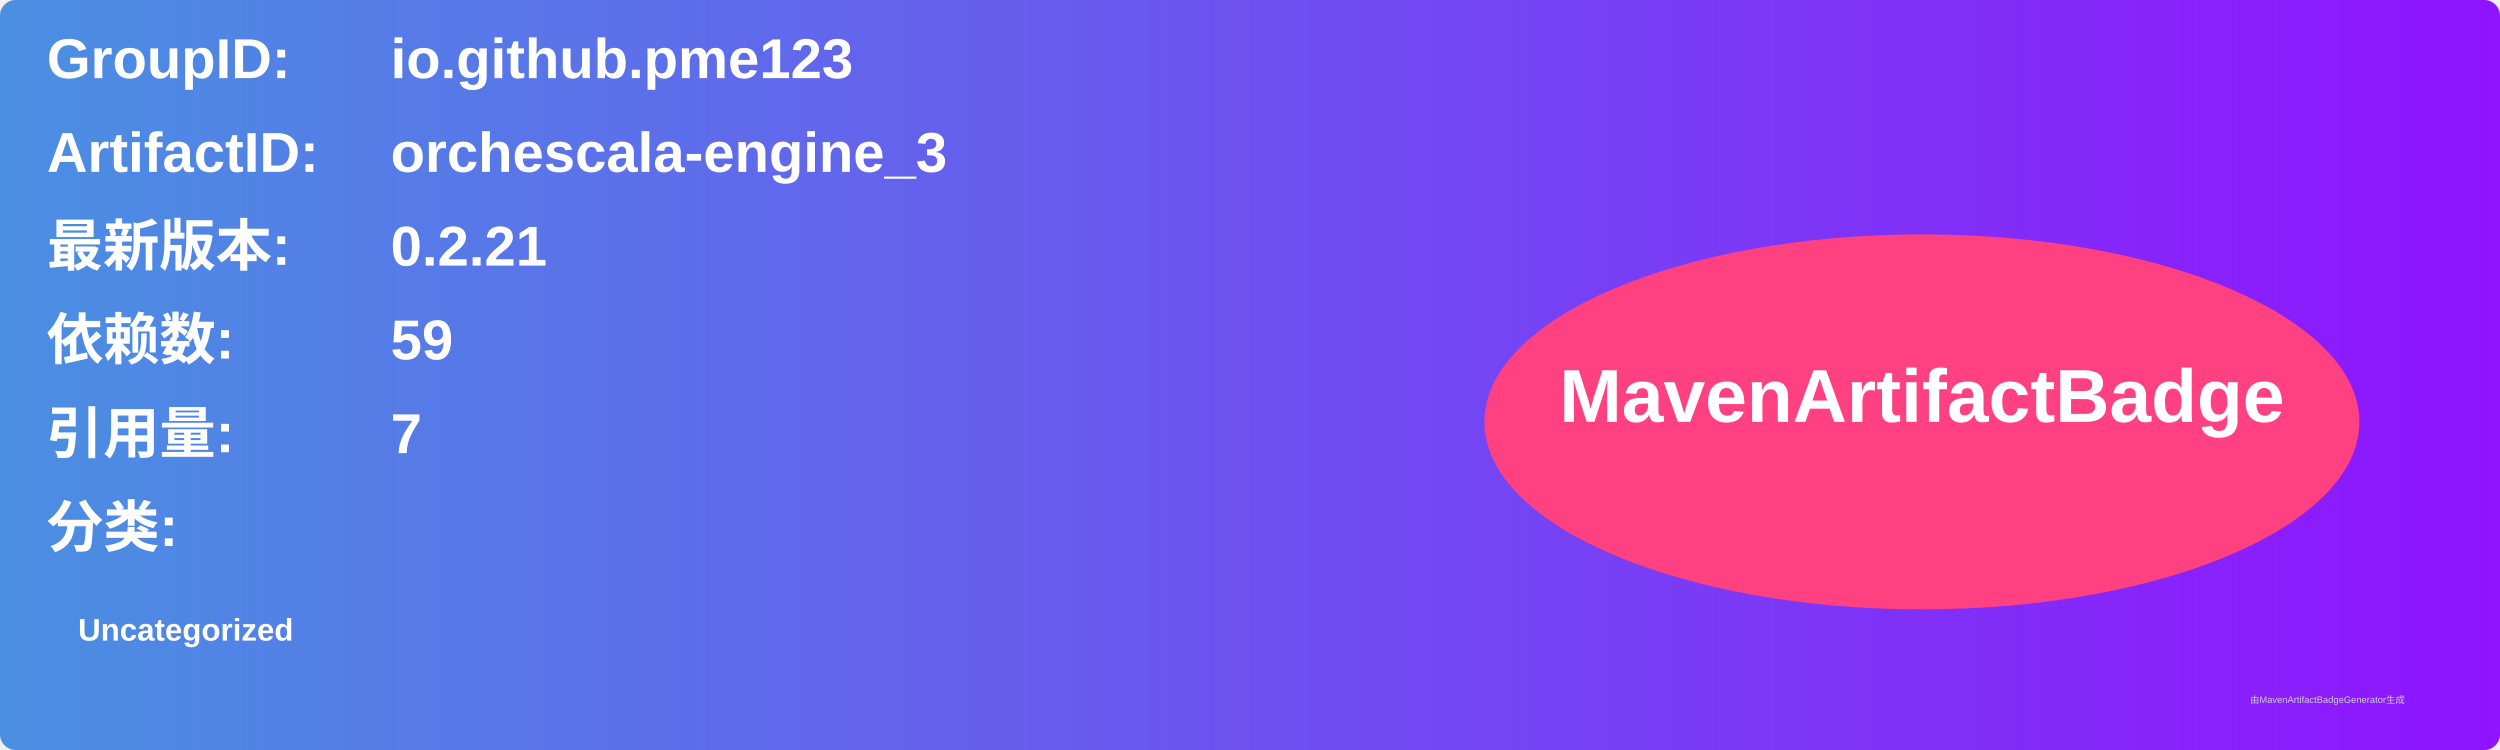
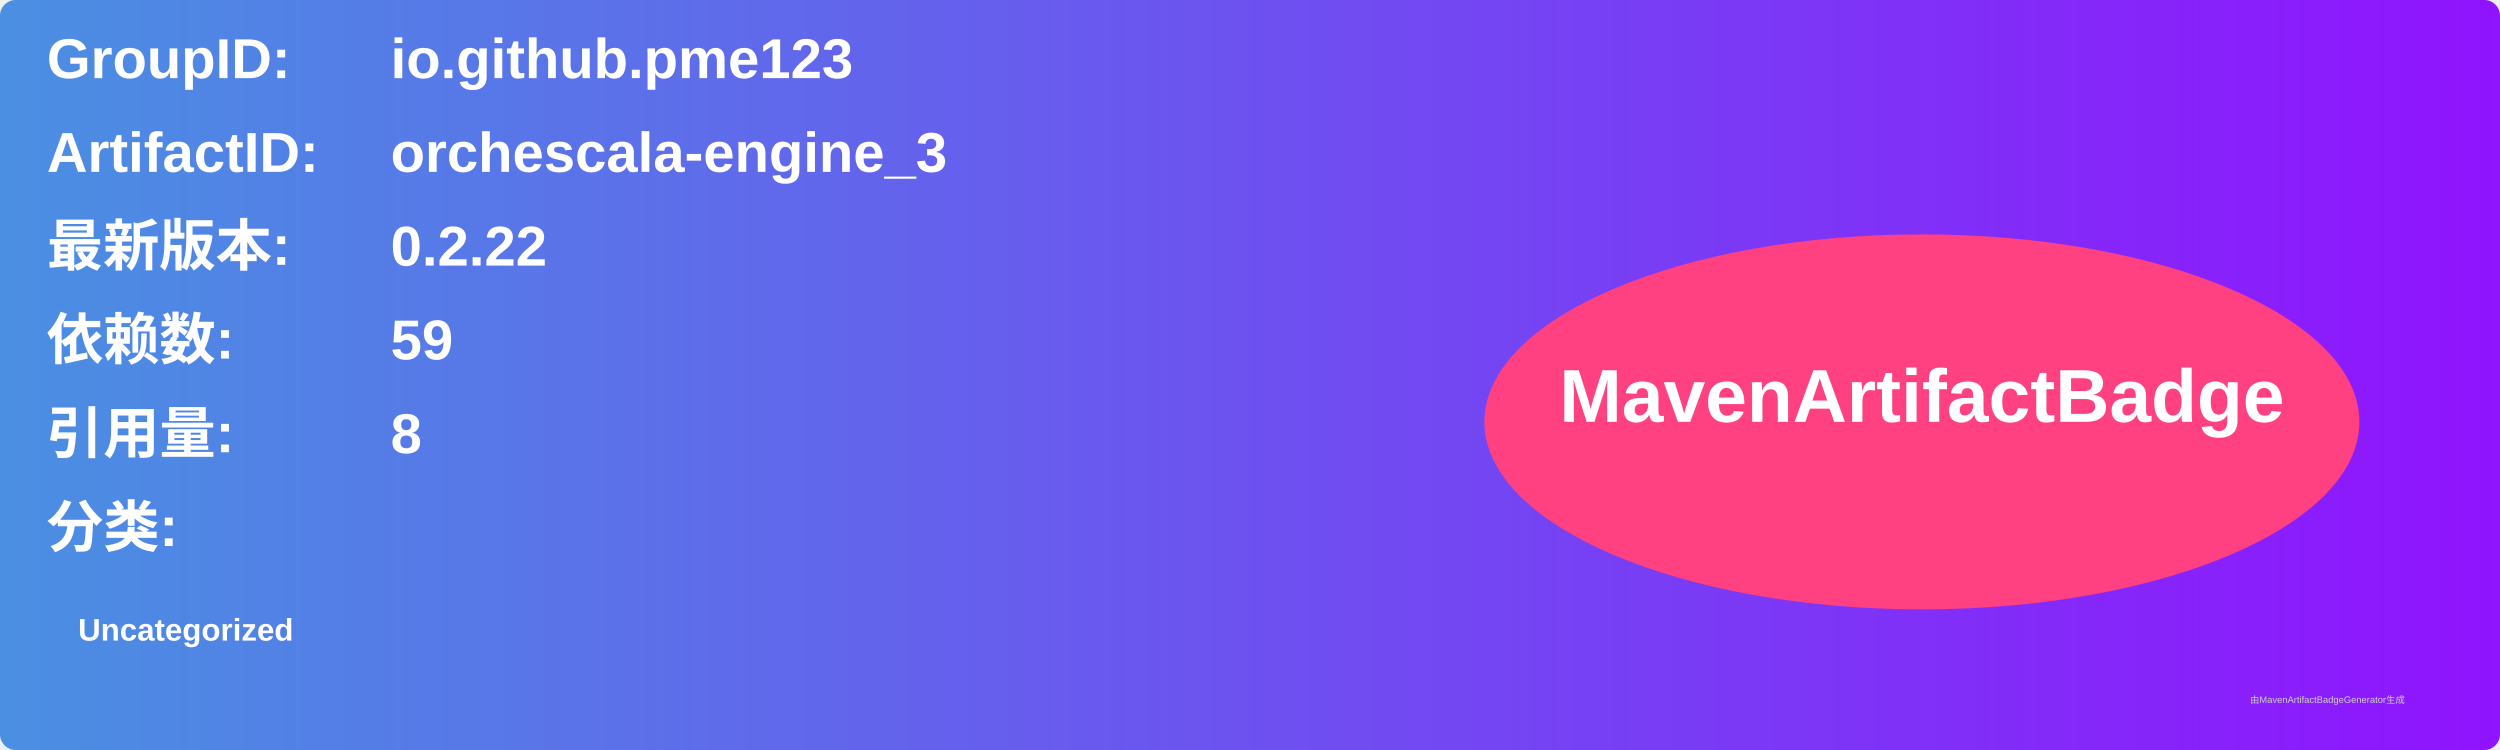
<svg xmlns="http://www.w3.org/2000/svg" width="800" height="240" viewBox="0 0 800 240">
  <linearGradient id="grad" x1="0%" y1="0%" x2="100%" y2="0%">
    <stop offset="0%" stop-color="#4a90e2" />
    <stop offset="100%" stop-color="#9013fe" />
  </linearGradient>
  <rect width="100%" height="100%" rx="5" ry="5" fill="url(#grad)" />
  <g transform="translate(15, 15)">
    <text x="0" y="10" font-family="Arial" font-size="18" fill="white" font-weight="bold" width="260">GroupID:</text>
    <text x="110" y="10" font-family="Arial" font-size="18" fill="white" font-weight="bold" width="460">io.github.pme123</text>
    <text x="0" y="40" font-family="Arial" font-size="18" fill="white" font-weight="bold" width="260">ArtifactID:</text>
    <text x="110" y="40" font-family="Arial" font-size="18" fill="white" font-weight="bold" width="460">orchescala-engine_3</text>
    <text x="0" y="70" font-family="Arial" font-size="18" fill="white" font-weight="bold">最新版本:</text>
    <text x="110" y="70" font-family="Arial" font-size="18" fill="white" font-weight="bold">
-       <tspan font-weight="bold">0.2.21</tspan>
+       <tspan font-weight="bold">0.2.22</tspan>
    </text>
    <text x="0" y="100" font-family="Arial" font-size="18" fill="white" font-weight="bold">依赖数: </text>
    <text x="110" y="100" font-family="Arial" font-size="18" fill="white">
      <tspan font-weight="bold">59</tspan>
    </text>
    <text x="0" y="130" font-family="Arial" font-size="18" fill="white" font-weight="bold">引用量: </text>
    <text x="110" y="130" font-family="Arial" font-size="18" fill="white">
-       <tspan font-weight="bold">7</tspan>
+       <tspan font-weight="bold">8</tspan>
    </text>
    <text x="0" y="160" font-family="Arial" font-size="18" fill="white" font-weight="bold">分类:</text>
    <text x="10" y="190" font-family="Arial" font-size="10" fill="white">
      <tspan font-weight="bold">Uncategorized</tspan>
    </text>
    <ellipse cx="600" cy="120" rx="140" ry="60" fill="#ff4081" />
    <text x="600" y="120" text-anchor="middle" font-family="Arial" font-size="24" fill="white" font-weight="bold">MavenArtifactBadge</text>
  </g>
  <text x="720" y="225" font-family="Arial" font-size="3" fill="#d0d0d0">由MavenArtifactBadgeGenerator生成</text>
</svg>
